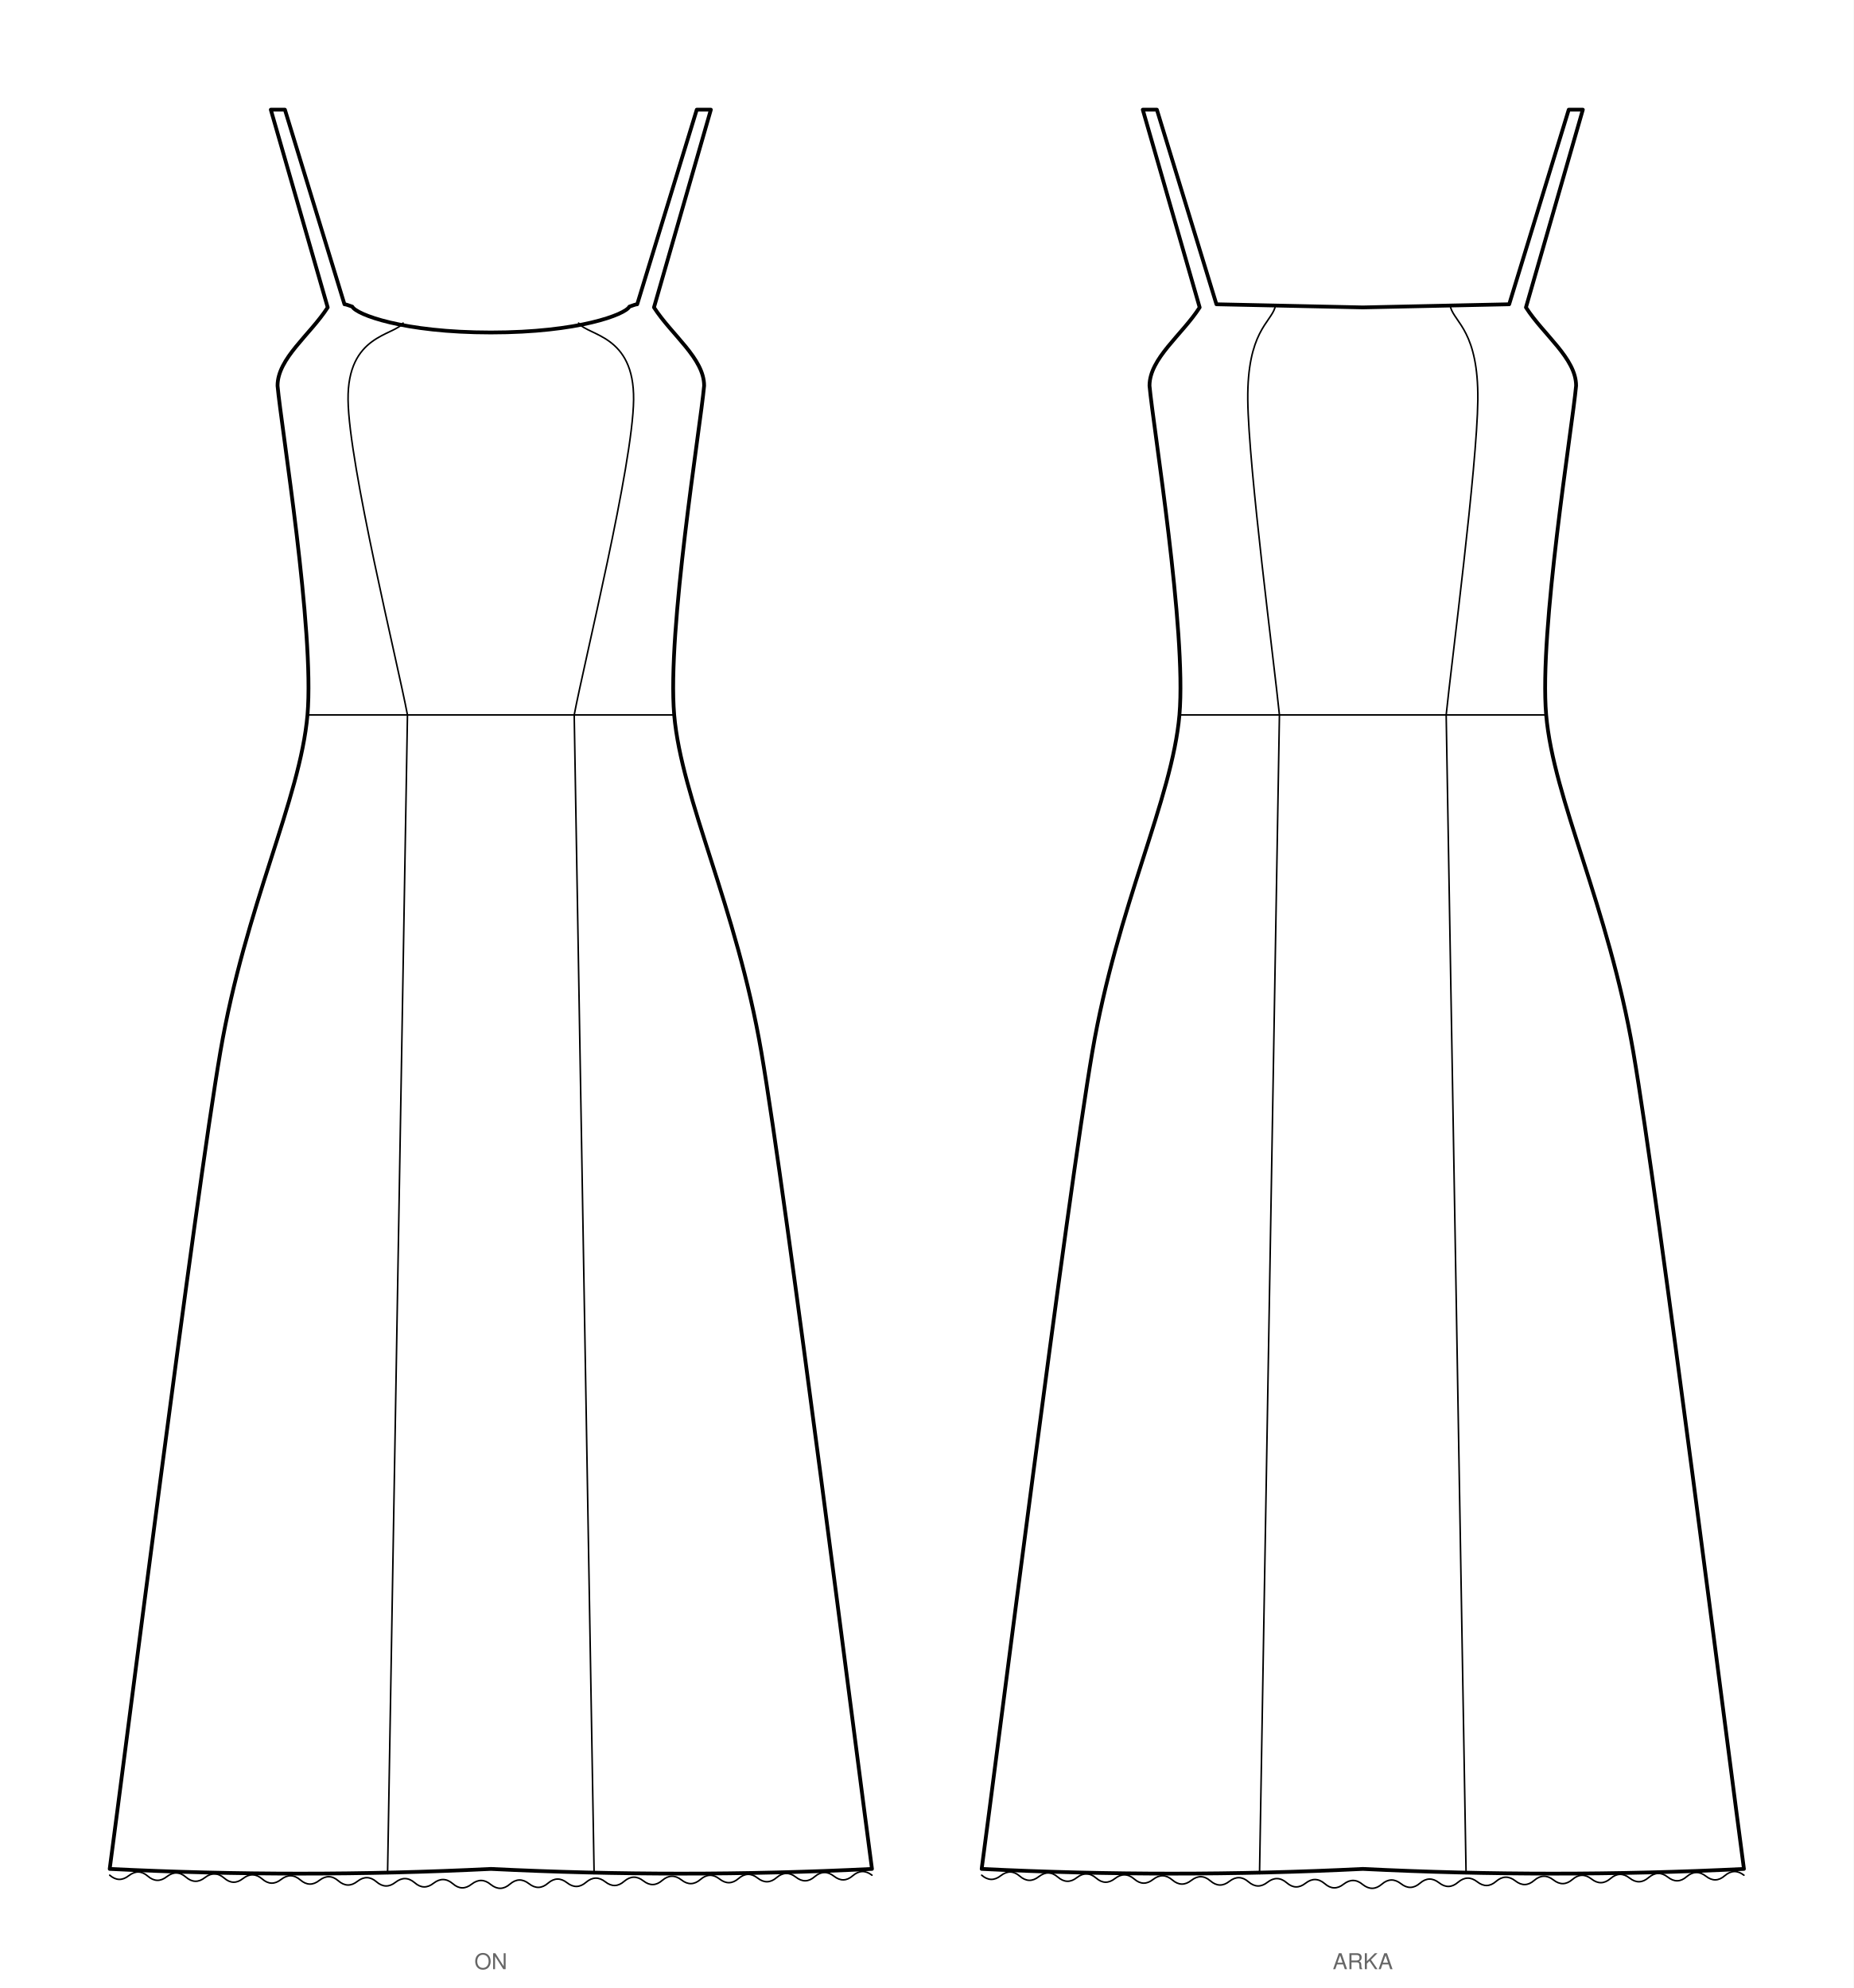
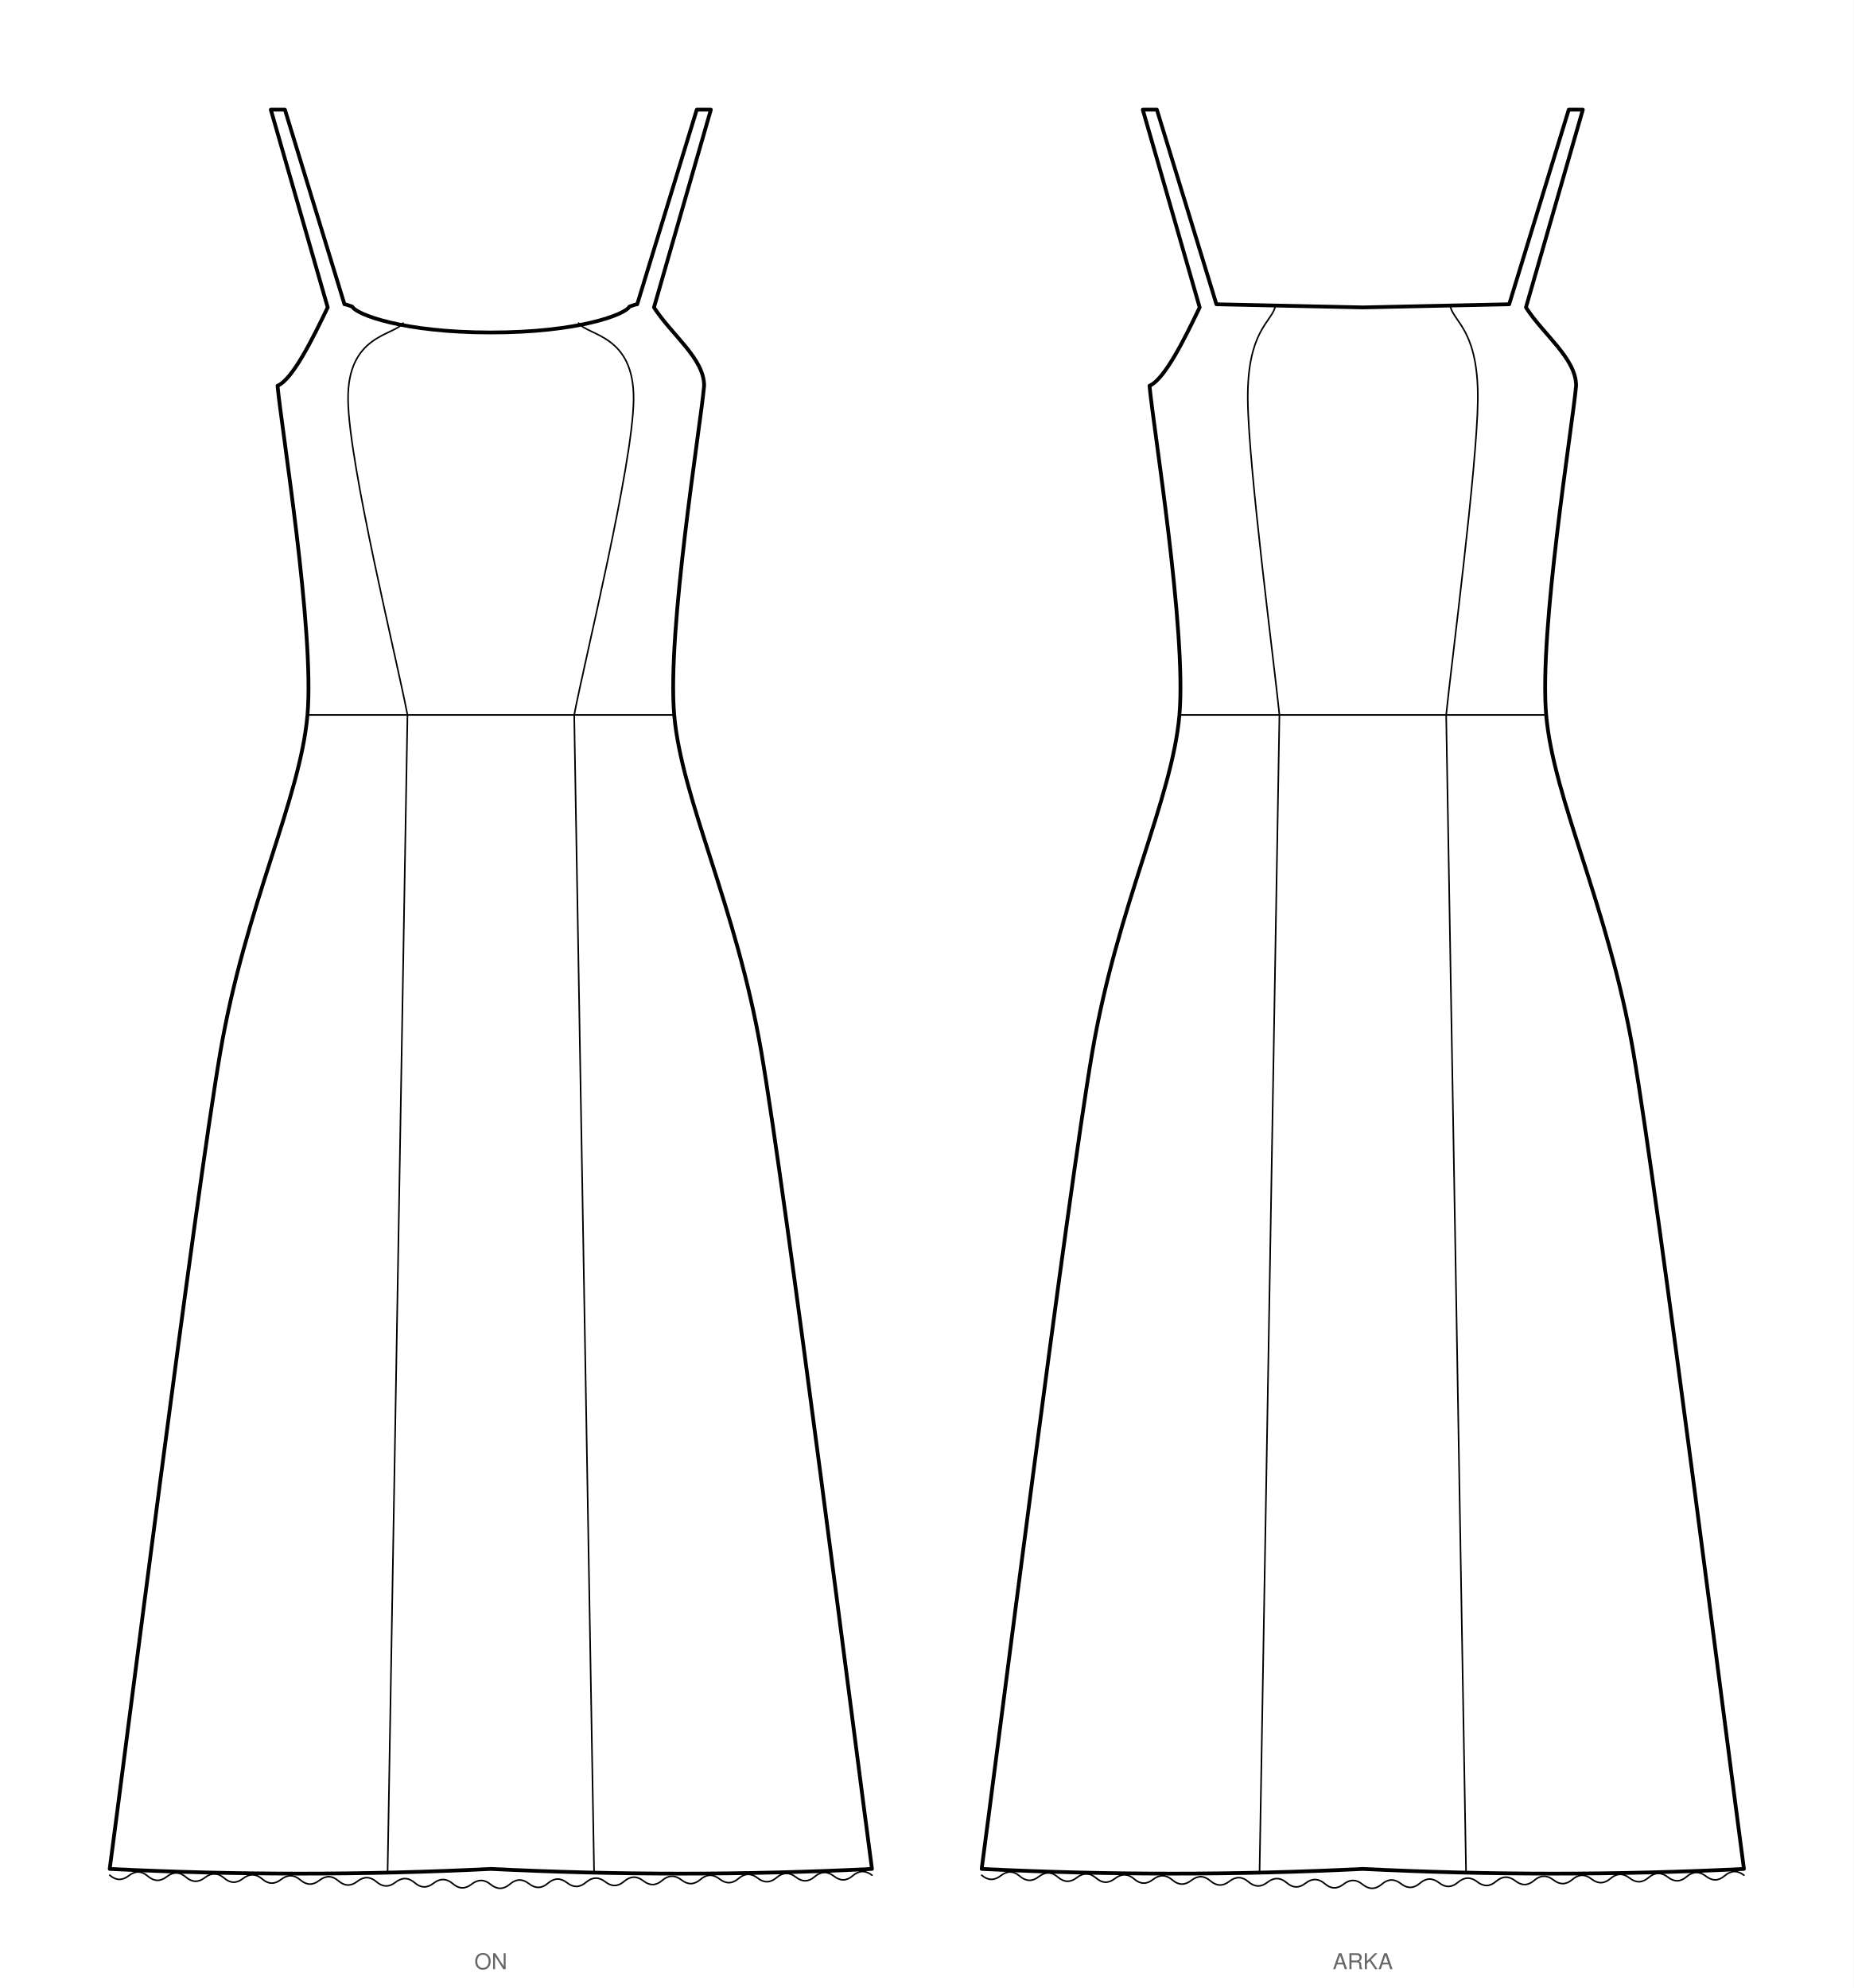
<svg xmlns="http://www.w3.org/2000/svg" viewBox="0 0 1182.8 1268.8" width="1182.8mm" height="1268.8mm" data-siluet="v1" data-kaynak="bc91857770e2ad4126bc0ccbed0beaebea890fb318dccb096f261e7f024e3531">
  <rect width="1182.8" height="1268.8" fill="#fff" />
  <g transform="translate(313.2 41.9)" data-gorunum="on">
-     <path d="M 0.0 170.3 C 56.0 170.3 85.9 158.8 88.4 153.8 Q 92.4 152.3 93.4 152.3 L 131.4 28.1 L 140.4 28.1 L 104.1 154.3 C 115.3 171.8 136.1 186.8 136.1 204.3 C 133.7 230.9 112.4 360.5 117.0 414.4 C 121.7 468.3 156.6 536.2 172.6 629.5 C 188.6 722.8 234.3 1084.9 243.2 1150.9 Q 121.6 1156.9 0.0 1150.9 Q -121.6 1156.9 -243.2 1150.9 C -234.3 1084.9 -188.6 722.8 -172.6 629.5 C -156.6 536.2 -121.7 468.3 -117.0 414.4 C -112.4 360.5 -133.7 230.9 -136.1 204.3 C -136.1 186.8 -115.3 171.8 -104.1 154.3 L -140.4 28.1 L -131.4 28.1 L -93.4 152.3 Q -92.4 152.3 -88.4 153.8 C -85.9 158.8 -56.0 170.3 0.0 170.3 Z" fill="#fff" stroke="#000" stroke-width="2.4" stroke-linejoin="round" />
+     <path d="M 0.0 170.3 C 56.0 170.3 85.9 158.8 88.4 153.8 Q 92.4 152.3 93.4 152.3 L 131.4 28.1 L 140.4 28.1 L 104.1 154.3 C 115.3 171.8 136.1 186.8 136.1 204.3 C 133.7 230.9 112.4 360.5 117.0 414.4 C 121.7 468.3 156.6 536.2 172.6 629.5 C 188.6 722.8 234.3 1084.9 243.2 1150.9 Q 121.6 1156.9 0.0 1150.9 Q -121.6 1156.9 -243.2 1150.9 C -234.3 1084.9 -188.6 722.8 -172.6 629.5 C -156.6 536.2 -121.7 468.3 -117.0 414.4 C -112.4 360.5 -133.7 230.9 -136.1 204.3 C -126.5 200.3 -113.7 174.3 -104.1 154.3 L -140.4 28.1 L -131.4 28.1 L -93.4 152.3 Q -92.4 152.3 -88.4 153.8 C -85.9 158.8 -56.0 170.3 0.0 170.3 Z" fill="#fff" stroke="#000" stroke-width="2.4" stroke-linejoin="round" />
    <path d="M 56.0 164.3 C 61.9 172.5 91.6 171.6 91.1 213.3 C 90.6 255.0 59.5 380.9 53.2 414.4" fill="none" stroke="#000" stroke-width="1" stroke-linecap="round" />
    <path d="M -56.0 164.3 C -61.9 172.5 -91.6 171.6 -91.1 213.3 C -90.6 255.0 -59.5 380.9 -53.2 414.4" fill="none" stroke="#000" stroke-width="1" stroke-linecap="round" />
    <path d="M -117.0 414.4 L 117.0 414.4" fill="none" stroke="#000" stroke-width="1" stroke-linecap="round" />
    <path d="M -243.2 1154.9 Q -237.2 1160.1 -231.0 1155.2 Q -224.8 1150.4 -218.9 1155.5 Q -212.9 1160.7 -206.7 1155.8 Q -200.5 1151.0 -194.6 1156.1 Q -188.6 1161.3 -182.4 1156.4 Q -176.2 1151.6 -170.2 1156.7 Q -164.3 1161.9 -158.1 1157.0 Q -151.9 1152.2 -145.9 1157.3 Q -140.0 1162.5 -133.8 1157.6 Q -127.6 1152.8 -121.6 1157.9 Q -115.6 1163.1 -109.4 1158.2 Q -103.2 1153.4 -97.3 1158.5 Q -91.3 1163.7 -85.1 1158.8 Q -78.9 1154.0 -73.0 1159.1 Q -67.0 1164.3 -60.8 1159.4 Q -54.6 1154.6 -48.6 1159.7 Q -42.7 1164.9 -36.5 1160.0 Q -30.3 1155.2 -24.3 1160.3 Q -18.4 1165.5 -12.2 1160.6 Q -6.0 1155.8 0.0 1160.9 Q 6.2 1165.8 12.2 1160.6 Q 18.1 1155.5 24.3 1160.3 Q 30.5 1165.2 36.5 1160.0 Q 42.4 1154.9 48.6 1159.7 Q 54.8 1164.6 60.8 1159.4 Q 66.8 1154.3 73.0 1159.1 Q 79.2 1164.0 85.1 1158.8 Q 91.1 1153.7 97.3 1158.5 Q 103.5 1163.4 109.4 1158.2 Q 115.4 1153.1 121.6 1157.9 Q 127.8 1162.8 133.8 1157.6 Q 139.7 1152.5 145.9 1157.3 Q 152.1 1162.2 158.1 1157.0 Q 164.0 1151.9 170.2 1156.7 Q 176.4 1161.6 182.4 1156.4 Q 188.4 1151.3 194.6 1156.1 Q 200.8 1161.0 206.7 1155.8 Q 212.7 1150.7 218.9 1155.5 Q 225.1 1160.4 231.0 1155.2 Q 237.0 1150.1 243.2 1154.9" fill="none" stroke="#000" stroke-width="1" stroke-linecap="round" />
    <path d="M 53.2 414.4 L 65.9 1153.9" fill="none" stroke="#000" stroke-width="1" stroke-linecap="round" />
    <path d="M -53.2 414.4 L -65.9 1153.9" fill="none" stroke="#000" stroke-width="1" stroke-linecap="round" />
  </g>
  <text x="313.2" y="1256.8" font-family="Helvetica, Arial, sans-serif" font-size="14" text-anchor="middle" fill="#666">ON</text>
  <g transform="translate(869.6 41.9)" data-gorunum="arka">
-     <path d="M 0.0 154.3 L 93.4 152.3 L 131.4 28.1 L 140.4 28.1 L 104.1 154.3 C 115.3 171.8 136.1 186.8 136.1 204.3 C 133.7 230.9 112.4 360.5 117.0 414.4 C 121.7 468.3 156.6 536.2 172.6 629.5 C 188.6 722.8 234.3 1084.9 243.2 1150.9 Q 121.6 1156.9 0.0 1150.9 Q -121.6 1156.9 -243.2 1150.9 C -234.3 1084.9 -188.6 722.8 -172.6 629.5 C -156.6 536.2 -121.7 468.3 -117.0 414.4 C -112.4 360.5 -133.7 230.9 -136.1 204.3 C -136.1 186.8 -115.3 171.8 -104.1 154.3 L -140.4 28.1 L -131.4 28.1 L -93.4 152.3 L 0.0 154.3 Z" fill="#fff" stroke="#000" stroke-width="2.4" stroke-linejoin="round" />
+     <path d="M 0.0 154.3 L 93.4 152.3 L 131.4 28.1 L 140.4 28.1 L 104.1 154.3 C 115.3 171.8 136.1 186.8 136.1 204.3 C 133.7 230.9 112.4 360.5 117.0 414.4 C 121.7 468.3 156.6 536.2 172.6 629.5 C 188.6 722.8 234.3 1084.9 243.2 1150.9 Q 121.6 1156.9 0.0 1150.9 Q -121.6 1156.9 -243.2 1150.9 C -234.3 1084.9 -188.6 722.8 -172.6 629.5 C -156.6 536.2 -121.7 468.3 -117.0 414.4 C -112.4 360.5 -133.7 230.9 -136.1 204.3 C -126.5 200.3 -113.7 174.3 -104.1 154.3 L -140.4 28.1 L -131.4 28.1 L -93.4 152.3 L 0.0 154.3 Z" fill="#fff" stroke="#000" stroke-width="2.4" stroke-linejoin="round" />
    <path d="M 56.0 154.3 C 58.9 164.1 73.8 170.0 73.4 213.3 C 72.9 256.7 56.6 380.9 53.2 414.4" fill="none" stroke="#000" stroke-width="1" stroke-linecap="round" />
    <path d="M -56.0 154.3 C -58.9 164.1 -73.8 170.0 -73.4 213.3 C -72.9 256.7 -56.6 380.9 -53.2 414.4" fill="none" stroke="#000" stroke-width="1" stroke-linecap="round" />
    <path d="M -117.0 414.4 L 117.0 414.4" fill="none" stroke="#000" stroke-width="1" stroke-linecap="round" />
    <path d="M -243.2 1154.9 Q -237.2 1160.1 -231.0 1155.2 Q -224.8 1150.4 -218.9 1155.5 Q -212.9 1160.7 -206.7 1155.8 Q -200.5 1151.0 -194.6 1156.1 Q -188.6 1161.3 -182.4 1156.4 Q -176.2 1151.6 -170.2 1156.7 Q -164.3 1161.9 -158.1 1157.0 Q -151.9 1152.2 -145.9 1157.3 Q -140.0 1162.5 -133.8 1157.6 Q -127.6 1152.8 -121.6 1157.9 Q -115.6 1163.1 -109.4 1158.2 Q -103.2 1153.4 -97.3 1158.5 Q -91.3 1163.7 -85.1 1158.8 Q -78.9 1154.0 -73.0 1159.1 Q -67.0 1164.3 -60.8 1159.4 Q -54.6 1154.6 -48.6 1159.7 Q -42.7 1164.9 -36.5 1160.0 Q -30.3 1155.2 -24.3 1160.3 Q -18.4 1165.5 -12.2 1160.6 Q -6.0 1155.8 0.0 1160.9 Q 6.2 1165.8 12.2 1160.6 Q 18.1 1155.5 24.3 1160.3 Q 30.5 1165.2 36.5 1160.0 Q 42.4 1154.9 48.6 1159.7 Q 54.8 1164.6 60.8 1159.4 Q 66.8 1154.3 73.0 1159.1 Q 79.2 1164.0 85.1 1158.8 Q 91.1 1153.7 97.3 1158.5 Q 103.5 1163.4 109.4 1158.2 Q 115.4 1153.1 121.6 1157.9 Q 127.8 1162.8 133.8 1157.6 Q 139.7 1152.5 145.9 1157.3 Q 152.1 1162.2 158.1 1157.0 Q 164.0 1151.9 170.2 1156.7 Q 176.4 1161.6 182.4 1156.4 Q 188.4 1151.3 194.6 1156.1 Q 200.8 1161.0 206.7 1155.8 Q 212.7 1150.7 218.9 1155.5 Q 225.1 1160.4 231.0 1155.2 Q 237.0 1150.1 243.2 1154.9" fill="none" stroke="#000" stroke-width="1" stroke-linecap="round" />
    <path d="M 53.2 414.4 L 65.9 1153.9" fill="none" stroke="#000" stroke-width="1" stroke-linecap="round" />
    <path d="M -53.2 414.4 L -65.9 1153.9" fill="none" stroke="#000" stroke-width="1" stroke-linecap="round" />
  </g>
  <text x="869.6" y="1256.8" font-family="Helvetica, Arial, sans-serif" font-size="14" text-anchor="middle" fill="#666">ARKA</text>
</svg>
